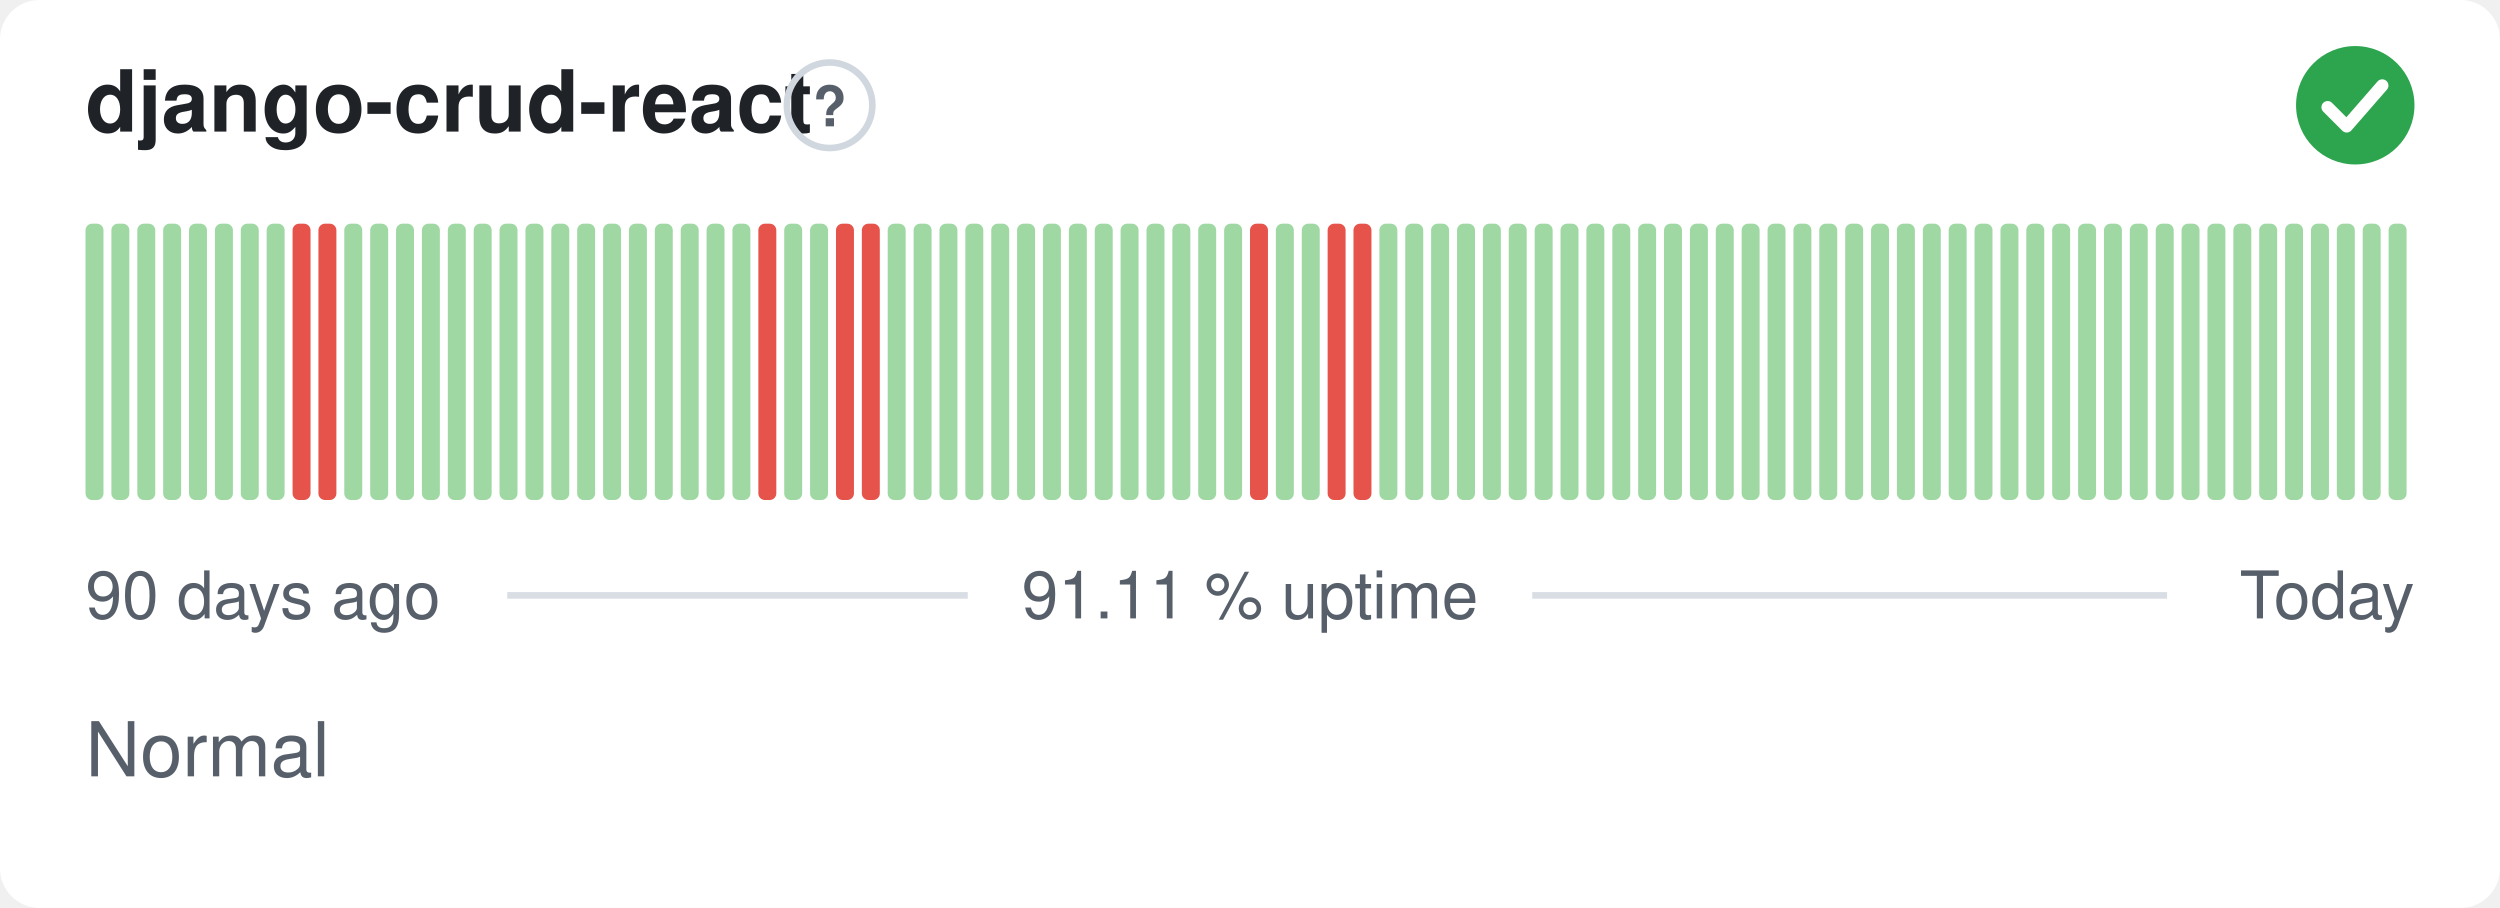
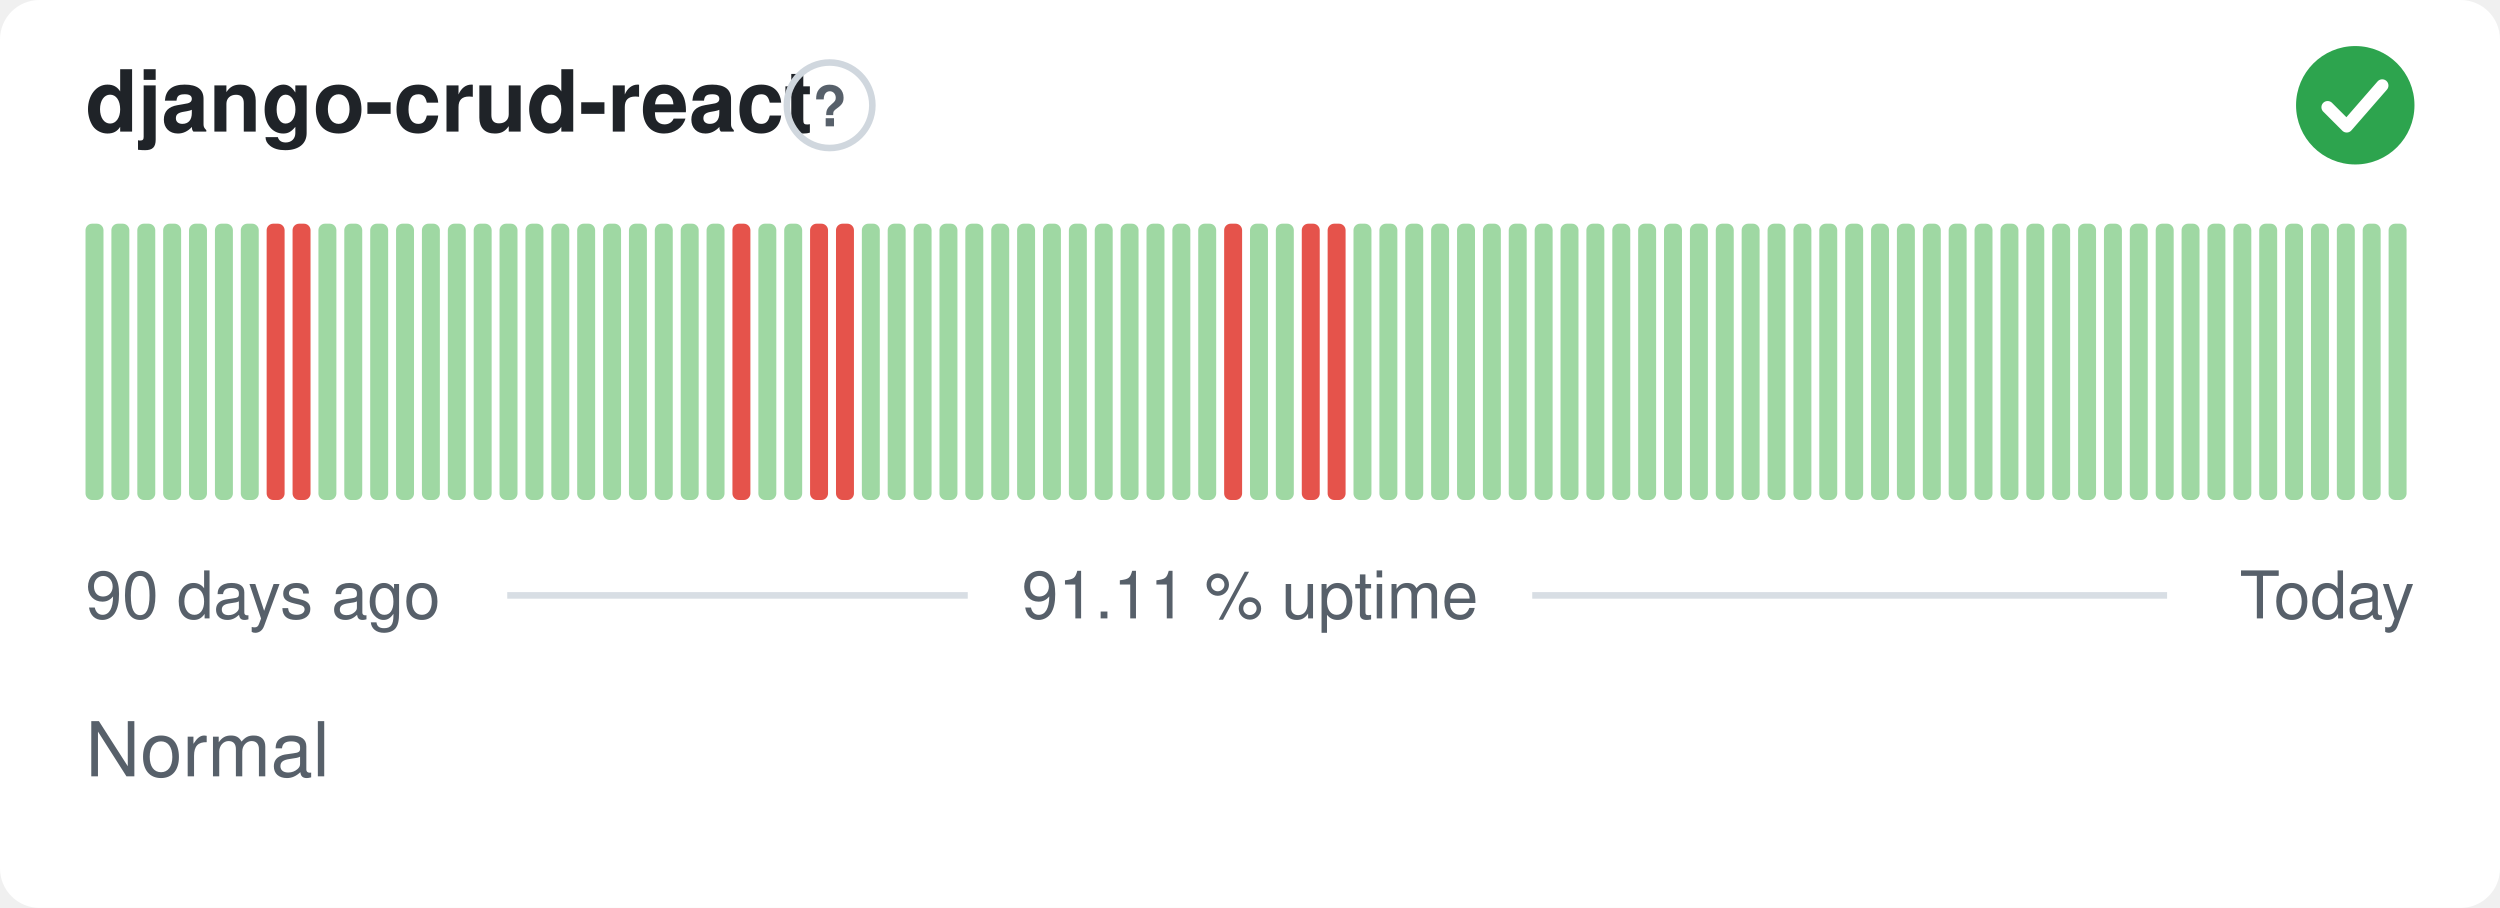
<svg xmlns="http://www.w3.org/2000/svg" width="380" height="138" viewBox="0 0 380 138" role="img" aria-label="django-crud-react: Normal, 91.11 % uptime over the last 90 days" font-family="-apple-system,BlinkMacSystemFont,'Segoe UI',Helvetica,Arial,sans-serif">
  <style>
    @media (prefers-color-scheme: dark) {
      .bg { fill: #0d1117 }
      .title { fill: #e6edf3 }
      .muted { fill: #8b949e }
      .hint { stroke: #30363d }
      .rule { stroke: #30363d }
      .nodata { fill: #21262d }
    }
  </style>
  <rect class="bg" width="380" height="138" rx="6" fill="#ffffff" />
  <text class="title" x="13" y="20" font-size="13" font-weight="600" fill="#1f2328">django-crud-react</text>
  <circle class="hint" cx="126.1" cy="16" r="6.5" fill="none" stroke="#d0d7de" stroke-width="1" />
  <text class="muted" x="126.1" y="19.2" text-anchor="middle" font-size="8.5" font-weight="700" fill="#57606a">?</text>
  <circle cx="358" cy="16" r="9" fill="#2da44e" />
  <path d="M353.80 16.30l2.90 2.90 5.40 -6.20" fill="none" stroke="#fff" stroke-width="1.89" stroke-linecap="round" stroke-linejoin="round" />
  <rect x="13.00" y="34.00" width="2.73" height="42.00" rx="1" fill="#9fd8a3" />
  <rect x="16.93" y="34.00" width="2.73" height="42.00" rx="1" fill="#9fd8a3" />
  <rect x="20.87" y="34.00" width="2.73" height="42.00" rx="1" fill="#9fd8a3" />
  <rect x="24.80" y="34.00" width="2.73" height="42.00" rx="1" fill="#9fd8a3" />
  <rect x="28.73" y="34.00" width="2.73" height="42.00" rx="1" fill="#9fd8a3" />
  <rect x="32.67" y="34.00" width="2.73" height="42.00" rx="1" fill="#9fd8a3" />
  <rect x="36.60" y="34.00" width="2.73" height="42.00" rx="1" fill="#9fd8a3" />
-   <rect x="40.53" y="34.00" width="2.73" height="42.00" rx="1" fill="#9fd8a3" />
+   <rect x="40.53" y="34.00" width="2.73" height="42.00" rx="1" fill="#e5534b" />
  <rect x="44.47" y="34.00" width="2.73" height="42.00" rx="1" fill="#e5534b" />
-   <rect x="48.40" y="34.00" width="2.73" height="42.00" rx="1" fill="#e5534b" />
+   <rect x="48.40" y="34.00" width="2.73" height="42.00" rx="1" fill="#9fd8a3" />
  <rect x="52.33" y="34.00" width="2.73" height="42.00" rx="1" fill="#9fd8a3" />
  <rect x="56.27" y="34.00" width="2.73" height="42.00" rx="1" fill="#9fd8a3" />
  <rect x="60.20" y="34.00" width="2.73" height="42.00" rx="1" fill="#9fd8a3" />
  <rect x="64.13" y="34.00" width="2.73" height="42.00" rx="1" fill="#9fd8a3" />
  <rect x="68.07" y="34.00" width="2.73" height="42.00" rx="1" fill="#9fd8a3" />
  <rect x="72.00" y="34.00" width="2.73" height="42.00" rx="1" fill="#9fd8a3" />
  <rect x="75.93" y="34.00" width="2.73" height="42.00" rx="1" fill="#9fd8a3" />
  <rect x="79.87" y="34.00" width="2.73" height="42.00" rx="1" fill="#9fd8a3" />
  <rect x="83.80" y="34.00" width="2.73" height="42.00" rx="1" fill="#9fd8a3" />
  <rect x="87.73" y="34.00" width="2.73" height="42.00" rx="1" fill="#9fd8a3" />
  <rect x="91.67" y="34.00" width="2.73" height="42.00" rx="1" fill="#9fd8a3" />
  <rect x="95.60" y="34.00" width="2.73" height="42.00" rx="1" fill="#9fd8a3" />
  <rect x="99.53" y="34.00" width="2.73" height="42.00" rx="1" fill="#9fd8a3" />
  <rect x="103.47" y="34.00" width="2.73" height="42.00" rx="1" fill="#9fd8a3" />
  <rect x="107.40" y="34.00" width="2.73" height="42.00" rx="1" fill="#9fd8a3" />
-   <rect x="111.33" y="34.00" width="2.73" height="42.00" rx="1" fill="#9fd8a3" />
-   <rect x="115.27" y="34.00" width="2.73" height="42.00" rx="1" fill="#e5534b" />
+   <rect x="111.33" y="34.00" width="2.73" height="42.00" rx="1" fill="#e5534b" />
+   <rect x="115.27" y="34.00" width="2.73" height="42.00" rx="1" fill="#9fd8a3" />
  <rect x="119.20" y="34.00" width="2.73" height="42.00" rx="1" fill="#9fd8a3" />
-   <rect x="123.13" y="34.00" width="2.73" height="42.00" rx="1" fill="#9fd8a3" />
+   <rect x="123.13" y="34.00" width="2.73" height="42.00" rx="1" fill="#e5534b" />
  <rect x="127.07" y="34.00" width="2.73" height="42.00" rx="1" fill="#e5534b" />
-   <rect x="131.00" y="34.00" width="2.73" height="42.00" rx="1" fill="#e5534b" />
+   <rect x="131.00" y="34.00" width="2.73" height="42.00" rx="1" fill="#9fd8a3" />
  <rect x="134.93" y="34.00" width="2.73" height="42.00" rx="1" fill="#9fd8a3" />
  <rect x="138.87" y="34.00" width="2.73" height="42.00" rx="1" fill="#9fd8a3" />
  <rect x="142.80" y="34.00" width="2.73" height="42.00" rx="1" fill="#9fd8a3" />
  <rect x="146.73" y="34.00" width="2.73" height="42.00" rx="1" fill="#9fd8a3" />
  <rect x="150.67" y="34.00" width="2.73" height="42.00" rx="1" fill="#9fd8a3" />
  <rect x="154.60" y="34.00" width="2.73" height="42.00" rx="1" fill="#9fd8a3" />
  <rect x="158.53" y="34.00" width="2.73" height="42.00" rx="1" fill="#9fd8a3" />
  <rect x="162.47" y="34.00" width="2.73" height="42.00" rx="1" fill="#9fd8a3" />
  <rect x="166.40" y="34.00" width="2.73" height="42.00" rx="1" fill="#9fd8a3" />
  <rect x="170.33" y="34.00" width="2.73" height="42.00" rx="1" fill="#9fd8a3" />
  <rect x="174.27" y="34.00" width="2.73" height="42.00" rx="1" fill="#9fd8a3" />
  <rect x="178.20" y="34.00" width="2.73" height="42.00" rx="1" fill="#9fd8a3" />
  <rect x="182.13" y="34.00" width="2.73" height="42.00" rx="1" fill="#9fd8a3" />
-   <rect x="186.07" y="34.00" width="2.73" height="42.00" rx="1" fill="#9fd8a3" />
-   <rect x="190.00" y="34.00" width="2.73" height="42.00" rx="1" fill="#e5534b" />
+   <rect x="186.07" y="34.00" width="2.73" height="42.00" rx="1" fill="#e5534b" />
+   <rect x="190.00" y="34.00" width="2.73" height="42.00" rx="1" fill="#9fd8a3" />
  <rect x="193.93" y="34.00" width="2.73" height="42.00" rx="1" fill="#9fd8a3" />
-   <rect x="197.87" y="34.00" width="2.73" height="42.00" rx="1" fill="#9fd8a3" />
+   <rect x="197.87" y="34.00" width="2.73" height="42.00" rx="1" fill="#e5534b" />
  <rect x="201.80" y="34.00" width="2.73" height="42.00" rx="1" fill="#e5534b" />
-   <rect x="205.73" y="34.00" width="2.73" height="42.00" rx="1" fill="#e5534b" />
+   <rect x="205.73" y="34.00" width="2.73" height="42.00" rx="1" fill="#9fd8a3" />
  <rect x="209.67" y="34.00" width="2.73" height="42.00" rx="1" fill="#9fd8a3" />
  <rect x="213.60" y="34.00" width="2.73" height="42.00" rx="1" fill="#9fd8a3" />
  <rect x="217.53" y="34.00" width="2.73" height="42.00" rx="1" fill="#9fd8a3" />
  <rect x="221.47" y="34.00" width="2.73" height="42.00" rx="1" fill="#9fd8a3" />
  <rect x="225.40" y="34.00" width="2.73" height="42.00" rx="1" fill="#9fd8a3" />
  <rect x="229.33" y="34.00" width="2.73" height="42.00" rx="1" fill="#9fd8a3" />
  <rect x="233.27" y="34.00" width="2.73" height="42.00" rx="1" fill="#9fd8a3" />
  <rect x="237.20" y="34.00" width="2.73" height="42.00" rx="1" fill="#9fd8a3" />
  <rect x="241.13" y="34.00" width="2.73" height="42.00" rx="1" fill="#9fd8a3" />
  <rect x="245.07" y="34.00" width="2.73" height="42.00" rx="1" fill="#9fd8a3" />
  <rect x="249.00" y="34.00" width="2.73" height="42.00" rx="1" fill="#9fd8a3" />
  <rect x="252.93" y="34.00" width="2.73" height="42.00" rx="1" fill="#9fd8a3" />
  <rect x="256.87" y="34.00" width="2.73" height="42.00" rx="1" fill="#9fd8a3" />
  <rect x="260.80" y="34.00" width="2.73" height="42.00" rx="1" fill="#9fd8a3" />
  <rect x="264.73" y="34.00" width="2.73" height="42.00" rx="1" fill="#9fd8a3" />
  <rect x="268.67" y="34.00" width="2.73" height="42.00" rx="1" fill="#9fd8a3" />
  <rect x="272.60" y="34.00" width="2.73" height="42.00" rx="1" fill="#9fd8a3" />
  <rect x="276.53" y="34.00" width="2.73" height="42.00" rx="1" fill="#9fd8a3" />
  <rect x="280.47" y="34.00" width="2.73" height="42.00" rx="1" fill="#9fd8a3" />
  <rect x="284.40" y="34.00" width="2.73" height="42.00" rx="1" fill="#9fd8a3" />
  <rect x="288.33" y="34.00" width="2.73" height="42.00" rx="1" fill="#9fd8a3" />
  <rect x="292.27" y="34.00" width="2.73" height="42.00" rx="1" fill="#9fd8a3" />
  <rect x="296.20" y="34.00" width="2.73" height="42.00" rx="1" fill="#9fd8a3" />
  <rect x="300.13" y="34.00" width="2.73" height="42.00" rx="1" fill="#9fd8a3" />
  <rect x="304.07" y="34.00" width="2.73" height="42.00" rx="1" fill="#9fd8a3" />
  <rect x="308.00" y="34.00" width="2.73" height="42.00" rx="1" fill="#9fd8a3" />
  <rect x="311.93" y="34.00" width="2.73" height="42.00" rx="1" fill="#9fd8a3" />
  <rect x="315.87" y="34.00" width="2.73" height="42.00" rx="1" fill="#9fd8a3" />
  <rect x="319.80" y="34.00" width="2.73" height="42.00" rx="1" fill="#9fd8a3" />
  <rect x="323.73" y="34.00" width="2.73" height="42.00" rx="1" fill="#9fd8a3" />
  <rect x="327.67" y="34.00" width="2.73" height="42.00" rx="1" fill="#9fd8a3" />
  <rect x="331.60" y="34.00" width="2.73" height="42.00" rx="1" fill="#9fd8a3" />
  <rect x="335.53" y="34.00" width="2.73" height="42.00" rx="1" fill="#9fd8a3" />
  <rect x="339.47" y="34.00" width="2.73" height="42.00" rx="1" fill="#9fd8a3" />
  <rect x="343.40" y="34.00" width="2.73" height="42.00" rx="1" fill="#9fd8a3" />
  <rect x="347.33" y="34.00" width="2.73" height="42.00" rx="1" fill="#9fd8a3" />
  <rect x="351.27" y="34.00" width="2.73" height="42.00" rx="1" fill="#9fd8a3" />
  <rect x="355.20" y="34.00" width="2.73" height="42.00" rx="1" fill="#9fd8a3" />
  <rect x="359.13" y="34.00" width="2.73" height="42.00" rx="1" fill="#9fd8a3" />
  <rect x="363.07" y="34.00" width="2.73" height="42.00" rx="1" fill="#9fd8a3" />
  <text class="muted" x="13" y="94" font-size="10" fill="#57606a">90 days ago</text>
  <text class="muted" x="190" y="94" text-anchor="middle" font-size="10" fill="#57606a">91.11 % uptime</text>
  <text class="muted" x="367" y="94" text-anchor="end" font-size="10" fill="#57606a">Today</text>
  <line class="rule" x1="77.1" y1="90.5" x2="147.1" y2="90.5" stroke="#d8dee4" stroke-width="1" />
  <line class="rule" x1="232.9" y1="90.5" x2="329.4" y2="90.5" stroke="#d8dee4" stroke-width="1" />
  <text class="muted" x="13" y="118" font-size="11.5" fill="#57606a">Normal</text>
</svg>
